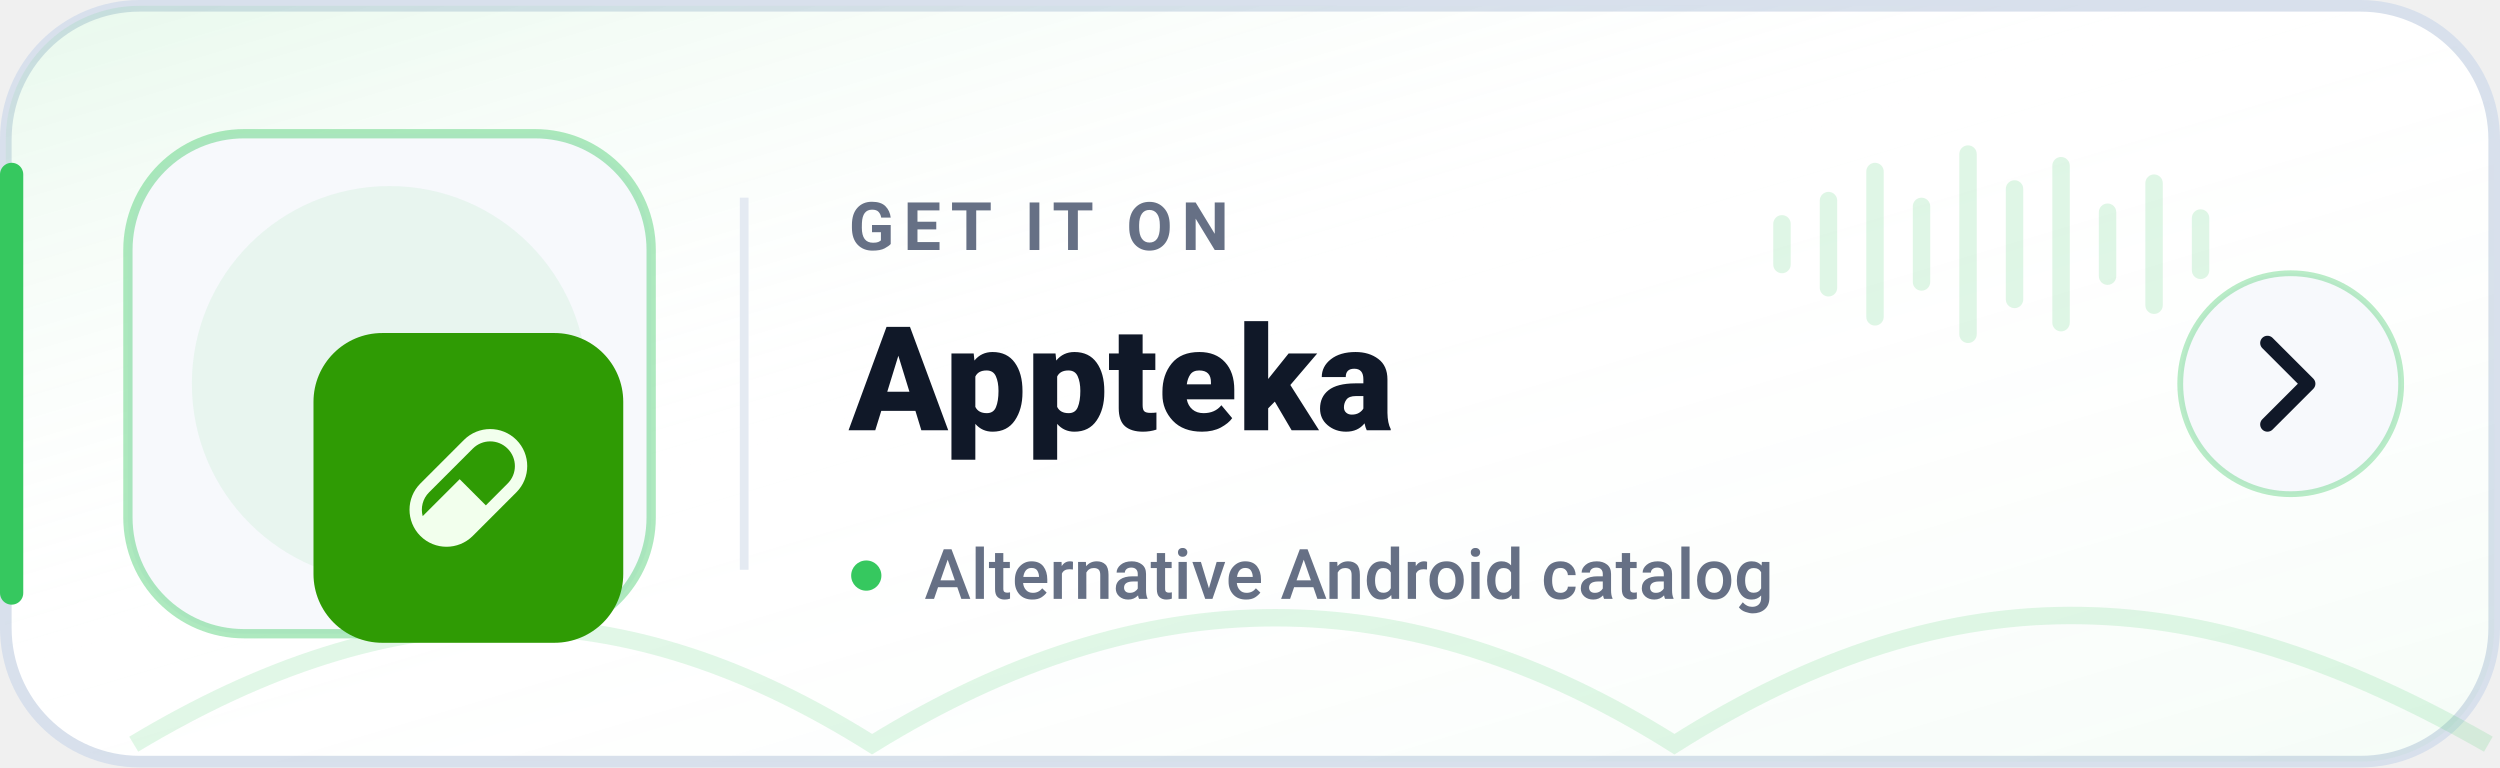
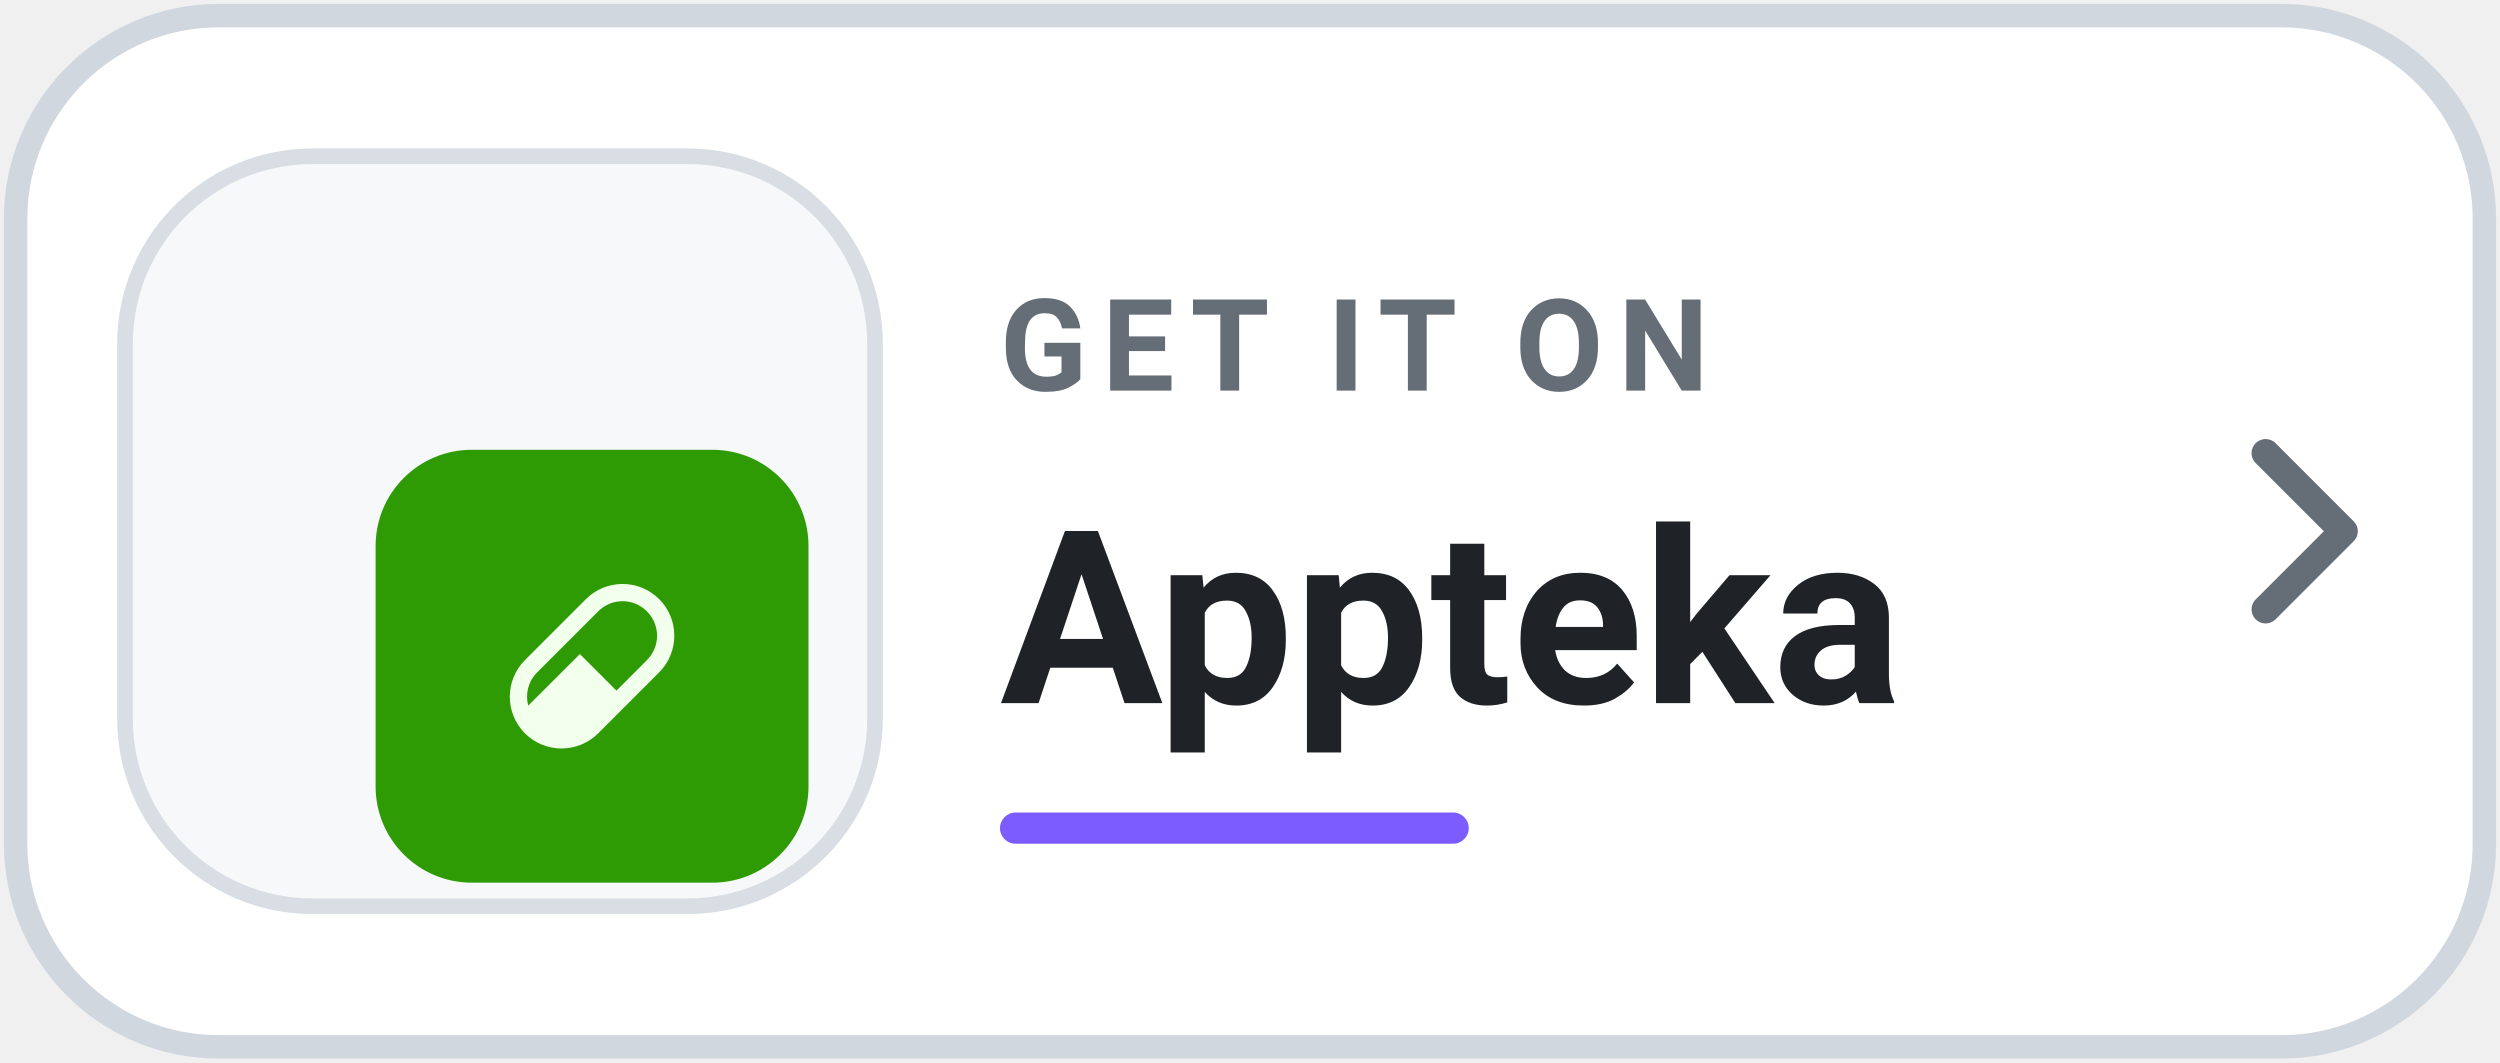
- <svg xmlns="http://www.w3.org/2000/svg" width="430" height="132" viewBox="0 0 430 132" role="img" aria-label="Get Levyra on Appteka">
-   <defs>
-     <linearGradient id="surface" x1="0" y1="0" x2="1" y2="1">
-       <stop offset="0%" stop-color="#36C85F" stop-opacity="0.12" />
-       <stop offset="45%" stop-color="#FFFFFF" stop-opacity="0" />
-       <stop offset="100%" stop-color="#36C85F" stop-opacity="0.05" />
-     </linearGradient>
-   </defs>
-   <rect x="1" y="1" width="428" height="130" rx="23" fill="#FFFFFF" stroke="#D8E0EC" stroke-width="2" />
-   <rect x="1" y="1" width="428" height="130" rx="23" fill="url(#surface)" />
-   <path d="M2 30v72" stroke="#36C85F" stroke-width="4" stroke-linecap="round" />
-   <path d="M23 128c45-27 84-27 127 0 47-29 92-29 138 0 49-31 91-28 140 0" fill="none" stroke="#36C85F" stroke-opacity=".15" stroke-width="3" />
-   <rect x="22" y="23" width="90" height="86" rx="20" fill="#F7F9FC" stroke="#36C85F" stroke-opacity=".40" stroke-width="1.6" />
-   <circle cx="67" cy="66" r="34" fill="#36C85F" opacity=".08" />
-   <g transform="translate(11 4) scale(1.48)">
-     <g transform="translate(4 15.5) scale(.5)">
-       <g transform="translate(50 41) scale(0.6666667)">
-         <rect width="108" height="108" rx="24" fill="#2F9B04" />
-         <g transform="translate(33.48 33.48) scale(0.1465714)">
-           <path fill="#F2FFED" d="M25.768,129.575L129.575,25.768C164.08,-8.589 219.727,-8.589 254.232,25.768C288.589,60.126 288.589,115.92 254.232,150.425L150.425,254.232C115.92,288.589 60.126,288.589 25.768,254.232C-8.589,219.727 -8.589,164.08 25.768,129.575ZM46.618,150.425C31.201,165.695 26.062,187.572 31.348,207.1L119.297,119.297L181.552,181.552L233.382,129.575C256.434,106.67 256.434,69.523 233.382,46.618C210.477,23.566 173.33,23.566 150.425,46.618L46.618,150.425Z" />
+ <svg xmlns="http://www.w3.org/2000/svg" width="160" height="68" viewBox="0 0 160 68" role="img" aria-label="Get Levyra on Appteka">
+   <rect x="1" y="1" width="158" height="66" rx="13" fill="#FFFFFF" stroke="#D0D7DE" stroke-width="1.5" />
+   <rect x="8" y="10" width="48" height="48" rx="12" fill="#F6F8FA" stroke="#D8DEE4" />
+   <g transform="translate(-4 -1) scale(.52)">
+     <g transform="translate(11 4) scale(1.48)">
+       <g transform="translate(4 15.5) scale(.5)">
+         <g transform="translate(50 41) scale(0.6666667)">
+           <rect width="108" height="108" rx="24" fill="#2F9B04" />
+           <g transform="translate(33.48 33.48) scale(0.1465714)">
+             <path fill="#F2FFED" d="M25.768,129.575L129.575,25.768C164.08,-8.589 219.727,-8.589 254.232,25.768C288.589,60.126 288.589,115.92 254.232,150.425L150.425,254.232C115.92,288.589 60.126,288.589 25.768,254.232C-8.589,219.727 -8.589,164.08 25.768,129.575ZM46.618,150.425C31.201,165.695 26.062,187.572 31.348,207.1L119.297,119.297L181.552,181.552L233.382,129.575C256.434,106.67 256.434,69.523 233.382,46.618C210.477,23.566 173.33,23.566 150.425,46.618L46.618,150.425Z" />
+           </g>
        </g>
      </g>
    </g>
  </g>
-   <line x1="128" y1="34" x2="128" y2="98" stroke="#E4EAF2" stroke-width="1.5" />
-   <text x="146" y="43" fill="#667085" font-family="-apple-system,BlinkMacSystemFont,'Segoe UI',Roboto,Helvetica,Arial,sans-serif" font-size="11.5" font-weight="700" letter-spacing="1.55">GET IT ON</text>
-   <text x="146" y="74" fill="#101828" font-family="-apple-system,BlinkMacSystemFont,'Segoe UI',Roboto,Helvetica,Arial,sans-serif" font-size="25" font-weight="800">Appteka</text>
-   <circle cx="149" cy="99" r="2.6" fill="#36C85F" />
-   <text x="159" y="103" fill="#667085" font-family="-apple-system,BlinkMacSystemFont,'Segoe UI',Roboto,Helvetica,Arial,sans-serif" font-size="12" font-weight="500">Alternative Android catalog</text>
-   <g transform="translate(305 18)" fill="#36C85F" opacity=".16">
-     <rect x="0" y="19" width="3" height="10" rx="1.5" />
-     <rect x="8" y="15" width="3" height="18" rx="1.5" />
-     <rect x="16" y="10" width="3" height="28" rx="1.5" />
-     <rect x="24" y="16" width="3" height="16" rx="1.5" />
-     <rect x="32" y="7" width="3" height="34" rx="1.5" />
-     <rect x="40" y="13" width="3" height="22" rx="1.5" />
-     <rect x="48" y="9" width="3" height="30" rx="1.5" />
-     <rect x="56" y="17" width="3" height="14" rx="1.5" />
-     <rect x="64" y="12" width="3" height="24" rx="1.5" />
-     <rect x="72" y="18" width="3" height="12" rx="1.5" />
-   </g>
-   <circle cx="394" cy="66" r="19" fill="#F7F9FC" stroke="#36C85F" stroke-opacity=".34" />
-   <path d="m390 59 7 7-7 7" fill="none" stroke="#101828" stroke-width="2.5" stroke-linecap="round" stroke-linejoin="round" />
+   <text x="64" y="25" fill="#656D76" font-family="-apple-system,BlinkMacSystemFont,'Segoe UI',Roboto,Helvetica,Arial,sans-serif" font-size="8.2" font-weight="700" letter-spacing=".95">GET IT ON</text>
+   <text x="64" y="45" fill="#1F2328" font-family="-apple-system,BlinkMacSystemFont,'Segoe UI',Roboto,Helvetica,Arial,sans-serif" font-size="15.5" font-weight="750">Appteka</text>
+   <rect x="64" y="52" width="30" height="2" rx="1" fill="#7C5CFF" />
+   <path d="m145 29 5 5-5 5" fill="none" stroke="#656D76" stroke-width="1.8" stroke-linecap="round" stroke-linejoin="round" />
</svg>
